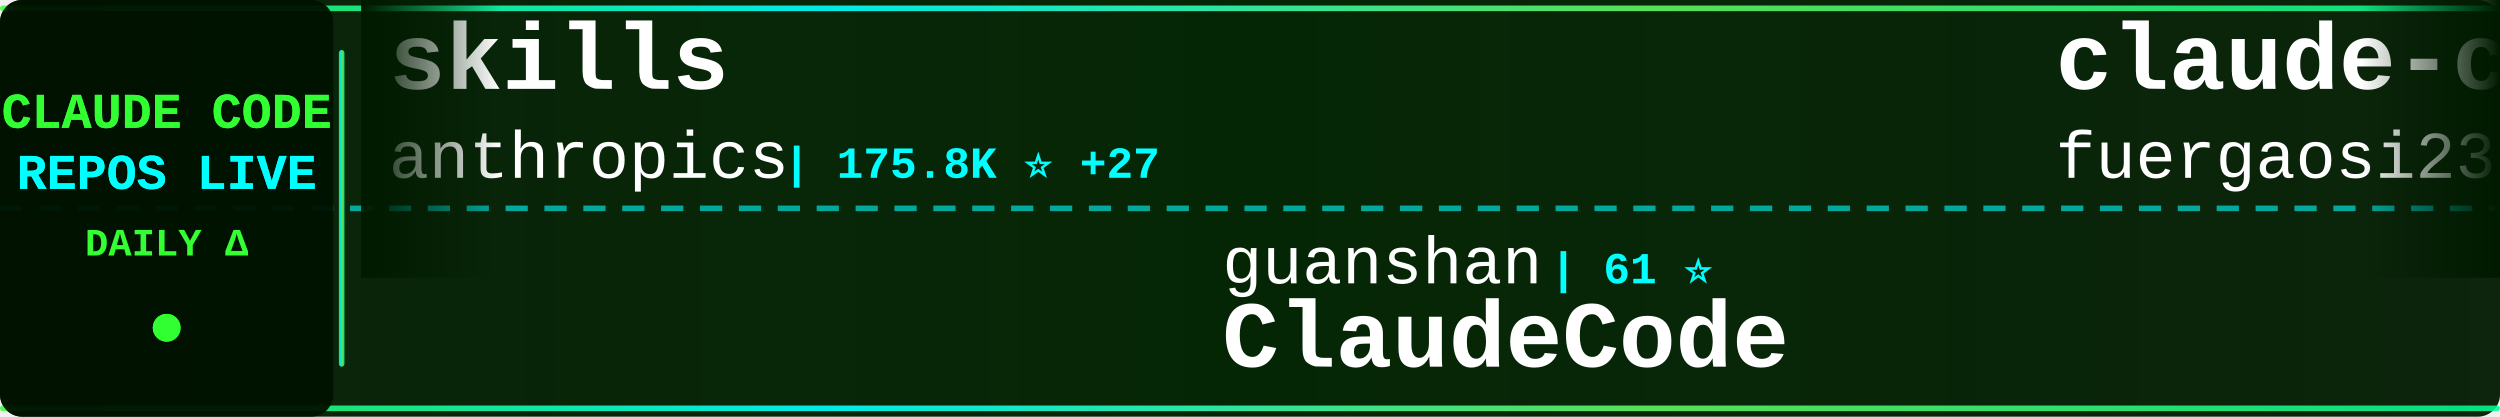
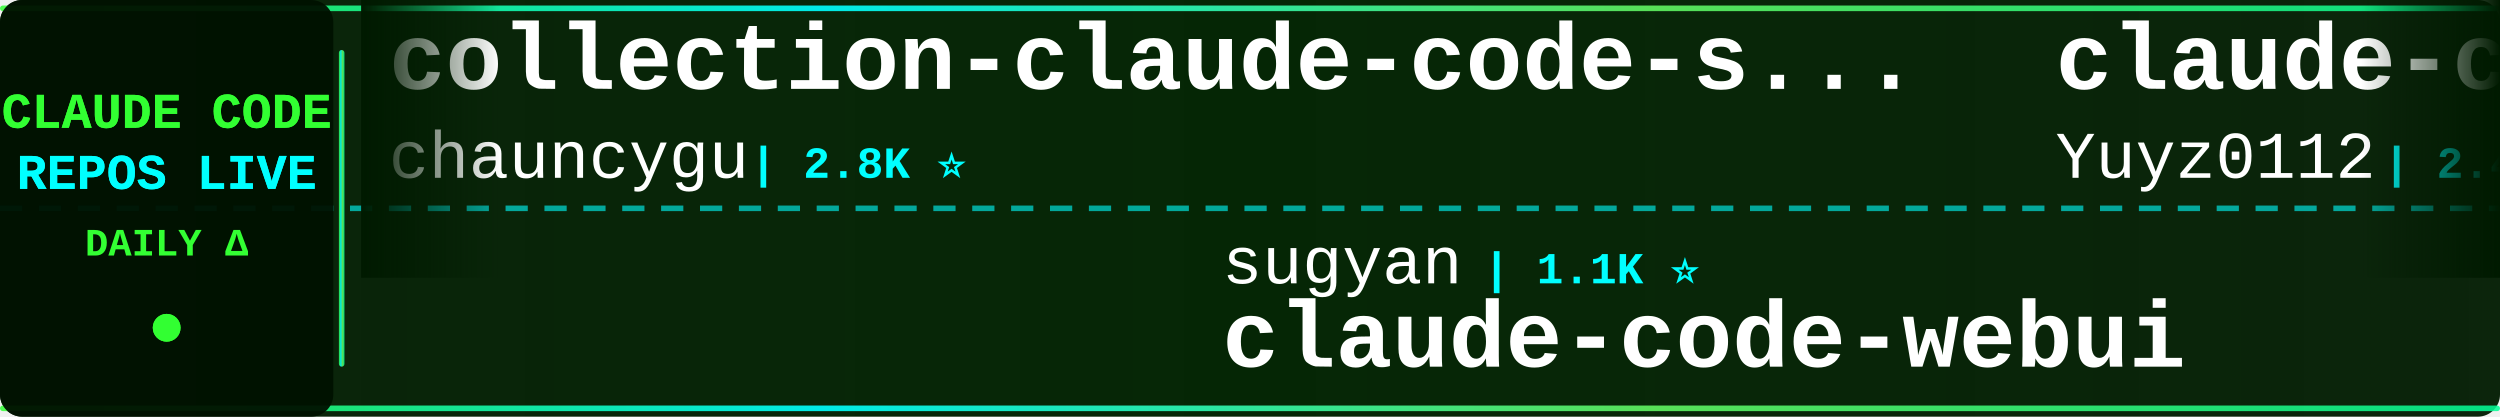
<svg xmlns="http://www.w3.org/2000/svg" width="900" height="150">
  <defs>
    <linearGradient id="tickerBg" x1="0%" y1="0%" x2="100%" y2="0%">
      <stop offset="0%" style="stop-color:#001a00;stop-opacity:0.95" />
      <stop offset="50%" style="stop-color:#002200;stop-opacity:0.98" />
      <stop offset="100%" style="stop-color:#001a00;stop-opacity:0.95" />
    </linearGradient>
    <linearGradient id="borderGrad" x1="0%" y1="0%" x2="100%" y2="0%">
      <stop offset="0%" style="stop-color:#33ff33;stop-opacity:0.85">
        <animate attributeName="stop-opacity" values="0.85;1;0.85" dur="2s" repeatCount="indefinite" />
      </stop>
      <stop offset="33%" style="stop-color:#00ffff;stop-opacity:0.9">
        <animate attributeName="stop-opacity" values="0.9;1;0.9" dur="2.2s" repeatCount="indefinite" />
      </stop>
      <stop offset="66%" style="stop-color:#66ff66;stop-opacity:0.85">
        <animate attributeName="stop-opacity" values="0.85;1;0.85" dur="1.8s" repeatCount="indefinite" />
      </stop>
      <stop offset="100%" style="stop-color:#00ff99;stop-opacity:0.85">
        <animate attributeName="stop-opacity" values="0.85;1;0.85" dur="2s" repeatCount="indefinite" />
      </stop>
    </linearGradient>
    <filter id="textGlow">
      <feGaussianBlur stdDeviation="0.1" result="coloredBlur" />
      <feMerge>
        <feMergeNode in="coloredBlur" />
        <feMergeNode in="SourceGraphic" />
      </feMerge>
    </filter>
    <filter id="metricGlow">
      <feGaussianBlur stdDeviation="0.2" result="coloredBlur" />
      <feMerge>
        <feMergeNode in="coloredBlur" />
        <feMergeNode in="SourceGraphic" />
      </feMerge>
    </filter>
    <linearGradient id="leftFade" x1="0%" y1="0%" x2="100%" y2="0%">
      <stop offset="0%" style="stop-color:#001a00;stop-opacity:1" />
      <stop offset="100%" style="stop-color:#001a00;stop-opacity:0" />
    </linearGradient>
    <linearGradient id="rightFade" x1="0%" y1="0%" x2="100%" y2="0%">
      <stop offset="0%" style="stop-color:#001a00;stop-opacity:0" />
      <stop offset="100%" style="stop-color:#001a00;stop-opacity:1" />
    </linearGradient>
  </defs>
  <rect width="900" height="150" fill="url(#tickerBg)" rx="8" />
  <rect x="0" y="2" width="900" height="2" fill="url(#borderGrad)" rx="1" />
  <rect x="0" y="146" width="900" height="2" fill="url(#borderGrad)" rx="1" />
  <line x1="0" y1="75" x2="900" y2="75" stroke="#00ffff" stroke-width="2" stroke-dasharray="8 6" opacity="0.6" />
  <rect x="0" y="0" width="120" height="150" fill="#001100" opacity="0.95" rx="8" />
  <text x="60" y="46" font-family="'Courier New', monospace" font-size="18" font-weight="bold" fill="#33ff33" text-anchor="middle" filter="url(#textGlow)">
    CLAUDE CODE
  </text>
  <text x="60" y="68" font-family="'Courier New', monospace" font-size="18" font-weight="bold" fill="#00ffff" text-anchor="middle" filter="url(#textGlow)">
    REPOS LIVE
  </text>
  <text x="60" y="92" font-family="'Courier New', monospace" font-size="14" font-weight="bold" fill="#33ff33" text-anchor="middle">
    DAILY Δ
  </text>
  <circle cx="60" cy="118" r="5" fill="#33ff33" filter="url(#metricGlow)">
    <animate attributeName="r" values="4;6;4" dur="1.5s" repeatCount="indefinite" />
    <animate attributeName="opacity" values="0.6;1;0.6" dur="1.5s" repeatCount="indefinite" />
  </circle>
  <rect x="122" y="18" width="2" height="114" fill="url(#borderGrad)" rx="1" />
  <clipPath id="tickerClip">
    <rect x="130" y="0" width="770" height="150" />
  </clipPath>
  <g clip-path="url(#tickerClip)">
    <g id="tickerItems">
      <animateTransform attributeName="transform" attributeType="XML" type="translate" from="0 0" to="-3000 0" dur="54s" repeatCount="indefinite" />
      <g transform="translate(0, 0)">
-         <text x="140" y="32" font-family="'Courier New', monospace" font-size="34" font-weight="bold" fill="#ffffff">skills</text>
-         <text x="140" y="64" font-family="'Courier New', monospace" font-size="24" font-weight="normal" fill="#ffffff" opacity="1.0">anthropics</text>
-         <text x="282" y="64" font-family="'Courier New', monospace" font-size="16" font-weight="bold" fill="#00ffff"> | 175.8K ⭐ +27</text>
+         <text x="140" y="32" font-family="'Courier New', monospace" font-size="34" font-weight="bold" fill="#ffffff">collection-claude-code-s...</text>
+         <text x="140" y="64" font-family="'Courier New', monospace" font-size="24" font-weight="normal" fill="#ffffff" opacity="1.0">chauncygu</text>
+         <text x="270" y="64" font-family="'Courier New', monospace" font-size="16" font-weight="bold" fill="#00ffff"> | 2.8K ⭐</text>
      </g>
      <g transform="translate(300, 0)">
-         <text x="140" y="102" font-family="'Courier New', monospace" font-size="24" font-weight="normal" fill="#ffffff" opacity="1.0">guanshan</text>
-         <text x="258" y="102" font-family="'Courier New', monospace" font-size="16" font-weight="bold" fill="#00ffff"> | 61 ⭐</text>
-         <text x="140" y="132" font-family="'Courier New', monospace" font-size="34" font-weight="bold" fill="#ffffff">ClaudeCode</text>
+         <text x="140" y="102" font-family="'Courier New', monospace" font-size="24" font-weight="normal" fill="#ffffff" opacity="1.0">sugyan</text>
+         <text x="234" y="102" font-family="'Courier New', monospace" font-size="16" font-weight="bold" fill="#00ffff"> | 1.1K ⭐</text>
+         <text x="140" y="132" font-family="'Courier New', monospace" font-size="34" font-weight="bold" fill="#ffffff">claude-code-webui</text>
      </g>
      <g transform="translate(600, 0)">
-         <text x="140" y="32" font-family="'Courier New', monospace" font-size="34" font-weight="bold" fill="#ffffff">claude-code-proxy</text>
-         <text x="140" y="64" font-family="'Courier New', monospace" font-size="24" font-weight="normal" fill="#ffffff" opacity="1.0">fuergaosi233</text>
-         <text x="306" y="64" font-family="'Courier New', monospace" font-size="16" font-weight="bold" fill="#00ffff"> | 2.8K ⭐</text>
+         <text x="140" y="32" font-family="'Courier New', monospace" font-size="34" font-weight="bold" fill="#ffffff">claude-code-reverse</text>
+         <text x="140" y="64" font-family="'Courier New', monospace" font-size="24" font-weight="normal" fill="#ffffff" opacity="1.0">Yuyz0112</text>
+         <text x="258" y="64" font-family="'Courier New', monospace" font-size="16" font-weight="bold" fill="#00ffff"> | 2.4K ⭐</text>
      </g>
      <g transform="translate(900, 0)">
-         <text x="140" y="102" font-family="'Courier New', monospace" font-size="24" font-weight="normal" fill="#ffffff" opacity="1.0">xu-xiang</text>
-         <text x="258" y="102" font-family="'Courier New', monospace" font-size="16" font-weight="bold" fill="#00ffff"> | 1.9K ⭐</text>
-         <text x="140" y="132" font-family="'Courier New', monospace" font-size="34" font-weight="bold" fill="#ffffff">everything-claude-code-z...</text>
+         <text x="140" y="102" font-family="'Courier New', monospace" font-size="24" font-weight="normal" fill="#ffffff" opacity="1.0">ChrisWiles</text>
+         <text x="282" y="102" font-family="'Courier New', monospace" font-size="16" font-weight="bold" fill="#00ffff"> | 6.1K ⭐</text>
+         <text x="140" y="132" font-family="'Courier New', monospace" font-size="34" font-weight="bold" fill="#ffffff">claude-code-showcase</text>
      </g>
      <g transform="translate(1200, 0)">
-         <text x="140" y="32" font-family="'Courier New', monospace" font-size="34" font-weight="bold" fill="#ffffff">Claude-Code-Game-Studios</text>
-         <text x="140" y="64" font-family="'Courier New', monospace" font-size="24" font-weight="normal" fill="#ffffff" opacity="1.0">Donchitos</text>
-         <text x="270" y="64" font-family="'Courier New', monospace" font-size="16" font-weight="bold" fill="#00ffff"> | 25.0K ⭐ +5</text>
+         <text x="140" y="32" font-family="'Courier New', monospace" font-size="34" font-weight="bold" fill="#ffffff">claude-code-best-practic...</text>
+         <text x="140" y="64" font-family="'Courier New', monospace" font-size="24" font-weight="normal" fill="#ffffff" opacity="1.0">shanraisshan</text>
+         <text x="306" y="64" font-family="'Courier New', monospace" font-size="16" font-weight="bold" fill="#00ffff"> | 65.8K ⭐ +2</text>
      </g>
      <g transform="translate(1500, 0)">
-         <text x="140" y="102" font-family="'Courier New', monospace" font-size="24" font-weight="normal" fill="#ffffff" opacity="1.0">edmund-io</text>
-         <text x="270" y="102" font-family="'Courier New', monospace" font-size="16" font-weight="bold" fill="#00ffff"> | 1.5K ⭐ +1</text>
-         <text x="140" y="132" font-family="'Courier New', monospace" font-size="34" font-weight="bold" fill="#ffffff">edmunds-claude-code</text>
+         <text x="140" y="102" font-family="'Courier New', monospace" font-size="24" font-weight="normal" fill="#ffffff" opacity="1.0">alejandrobalderas</text>
+         <text x="366" y="102" font-family="'Courier New', monospace" font-size="16" font-weight="bold" fill="#00ffff"> | 2.8K ⭐ +1</text>
+         <text x="140" y="132" font-family="'Courier New', monospace" font-size="34" font-weight="bold" fill="#ffffff">claude-code-from-source</text>
      </g>
      <g transform="translate(1800, 0)">
-         <text x="140" y="32" font-family="'Courier New', monospace" font-size="34" font-weight="bold" fill="#ffffff">claude-code-video-toolki...</text>
-         <text x="140" y="64" font-family="'Courier New', monospace" font-size="24" font-weight="normal" fill="#ffffff" opacity="1.0">digitalsamba</text>
-         <text x="306" y="64" font-family="'Courier New', monospace" font-size="16" font-weight="bold" fill="#00ffff"> | 2.1K ⭐ +2</text>
+         <text x="140" y="32" font-family="'Courier New', monospace" font-size="34" font-weight="bold" fill="#ffffff">andrej-karpathy-skills</text>
+         <text x="140" y="64" font-family="'Courier New', monospace" font-size="24" font-weight="normal" fill="#ffffff" opacity="1.0">multica-ai</text>
+         <text x="282" y="64" font-family="'Courier New', monospace" font-size="16" font-weight="bold" fill="#00ffff"> | 212.3K ⭐ +27</text>
      </g>
      <g transform="translate(2100, 0)">
-         <text x="140" y="102" font-family="'Courier New', monospace" font-size="24" font-weight="normal" fill="#ffffff" opacity="1.0">ChinaSiro</text>
-         <text x="270" y="102" font-family="'Courier New', monospace" font-size="16" font-weight="bold" fill="#00ffff"> | 9.7K ⭐</text>
-         <text x="140" y="132" font-family="'Courier New', monospace" font-size="34" font-weight="bold" fill="#ffffff">claude-code-sourcemap</text>
+         <text x="140" y="102" font-family="'Courier New', monospace" font-size="24" font-weight="normal" fill="#ffffff" opacity="1.0">davila7</text>
+         <text x="246" y="102" font-family="'Courier New', monospace" font-size="16" font-weight="bold" fill="#00ffff"> | 30.6K ⭐</text>
+         <text x="140" y="132" font-family="'Courier New', monospace" font-size="34" font-weight="bold" fill="#ffffff">claude-code-templates</text>
      </g>
      <g transform="translate(2400, 0)">
-         <text x="140" y="32" font-family="'Courier New', monospace" font-size="34" font-weight="bold" fill="#ffffff">Claude-code</text>
-         <text x="140" y="64" font-family="'Courier New', monospace" font-size="24" font-weight="normal" fill="#ffffff" opacity="1.0">fazxes</text>
-         <text x="234" y="64" font-family="'Courier New', monospace" font-size="16" font-weight="bold" fill="#00ffff"> | 239 ⭐</text>
+         <text x="140" y="32" font-family="'Courier New', monospace" font-size="34" font-weight="bold" fill="#ffffff">claude-code-source</text>
+         <text x="140" y="64" font-family="'Courier New', monospace" font-size="24" font-weight="normal" fill="#ffffff" opacity="1.0">hangsman</text>
+         <text x="258" y="64" font-family="'Courier New', monospace" font-size="16" font-weight="bold" fill="#00ffff"> | 793 ⭐</text>
      </g>
      <g transform="translate(2700, 0)">
-         <text x="140" y="102" font-family="'Courier New', monospace" font-size="24" font-weight="normal" fill="#ffffff" opacity="1.0">musistudio</text>
-         <text x="282" y="102" font-family="'Courier New', monospace" font-size="16" font-weight="bold" fill="#00ffff"> | 37.2K ⭐ +2</text>
-         <text x="140" y="132" font-family="'Courier New', monospace" font-size="34" font-weight="bold" fill="#ffffff">claude-code-router</text>
+         <text x="140" y="102" font-family="'Courier New', monospace" font-size="24" font-weight="normal" fill="#ffffff" opacity="1.0">anthropics</text>
+         <text x="282" y="102" font-family="'Courier New', monospace" font-size="16" font-weight="bold" fill="#00ffff"> | 175.8K ⭐ +22</text>
+         <text x="140" y="132" font-family="'Courier New', monospace" font-size="34" font-weight="bold" fill="#ffffff">skills</text>
      </g>
      <g transform="translate(3000, 0)">
-         <text x="140" y="32" font-family="'Courier New', monospace" font-size="34" font-weight="bold" fill="#ffffff">skills</text>
-         <text x="140" y="64" font-family="'Courier New', monospace" font-size="24" font-weight="normal" fill="#ffffff" opacity="1.0">anthropics</text>
-         <text x="282" y="64" font-family="'Courier New', monospace" font-size="16" font-weight="bold" fill="#00ffff"> | 175.8K ⭐ +27</text>
+         <text x="140" y="32" font-family="'Courier New', monospace" font-size="34" font-weight="bold" fill="#ffffff">collection-claude-code-s...</text>
+         <text x="140" y="64" font-family="'Courier New', monospace" font-size="24" font-weight="normal" fill="#ffffff" opacity="1.0">chauncygu</text>
+         <text x="270" y="64" font-family="'Courier New', monospace" font-size="16" font-weight="bold" fill="#00ffff"> | 2.8K ⭐</text>
      </g>
      <g transform="translate(3300, 0)">
-         <text x="140" y="102" font-family="'Courier New', monospace" font-size="24" font-weight="normal" fill="#ffffff" opacity="1.0">guanshan</text>
-         <text x="258" y="102" font-family="'Courier New', monospace" font-size="16" font-weight="bold" fill="#00ffff"> | 61 ⭐</text>
-         <text x="140" y="132" font-family="'Courier New', monospace" font-size="34" font-weight="bold" fill="#ffffff">ClaudeCode</text>
+         <text x="140" y="102" font-family="'Courier New', monospace" font-size="24" font-weight="normal" fill="#ffffff" opacity="1.0">sugyan</text>
+         <text x="234" y="102" font-family="'Courier New', monospace" font-size="16" font-weight="bold" fill="#00ffff"> | 1.1K ⭐</text>
+         <text x="140" y="132" font-family="'Courier New', monospace" font-size="34" font-weight="bold" fill="#ffffff">claude-code-webui</text>
      </g>
      <g transform="translate(3600, 0)">
-         <text x="140" y="32" font-family="'Courier New', monospace" font-size="34" font-weight="bold" fill="#ffffff">claude-code-proxy</text>
-         <text x="140" y="64" font-family="'Courier New', monospace" font-size="24" font-weight="normal" fill="#ffffff" opacity="1.0">fuergaosi233</text>
-         <text x="306" y="64" font-family="'Courier New', monospace" font-size="16" font-weight="bold" fill="#00ffff"> | 2.8K ⭐</text>
+         <text x="140" y="32" font-family="'Courier New', monospace" font-size="34" font-weight="bold" fill="#ffffff">claude-code-reverse</text>
+         <text x="140" y="64" font-family="'Courier New', monospace" font-size="24" font-weight="normal" fill="#ffffff" opacity="1.0">Yuyz0112</text>
+         <text x="258" y="64" font-family="'Courier New', monospace" font-size="16" font-weight="bold" fill="#00ffff"> | 2.4K ⭐</text>
      </g>
      <g transform="translate(3900, 0)">
-         <text x="140" y="102" font-family="'Courier New', monospace" font-size="24" font-weight="normal" fill="#ffffff" opacity="1.0">xu-xiang</text>
-         <text x="258" y="102" font-family="'Courier New', monospace" font-size="16" font-weight="bold" fill="#00ffff"> | 1.9K ⭐</text>
-         <text x="140" y="132" font-family="'Courier New', monospace" font-size="34" font-weight="bold" fill="#ffffff">everything-claude-code-z...</text>
+         <text x="140" y="102" font-family="'Courier New', monospace" font-size="24" font-weight="normal" fill="#ffffff" opacity="1.0">ChrisWiles</text>
+         <text x="282" y="102" font-family="'Courier New', monospace" font-size="16" font-weight="bold" fill="#00ffff"> | 6.1K ⭐</text>
+         <text x="140" y="132" font-family="'Courier New', monospace" font-size="34" font-weight="bold" fill="#ffffff">claude-code-showcase</text>
      </g>
    </g>
  </g>
  <rect x="130" y="0" width="50" height="100" fill="url(#leftFade)" />
  <rect x="850" y="0" width="50" height="100" fill="url(#rightFade)" />
</svg>
